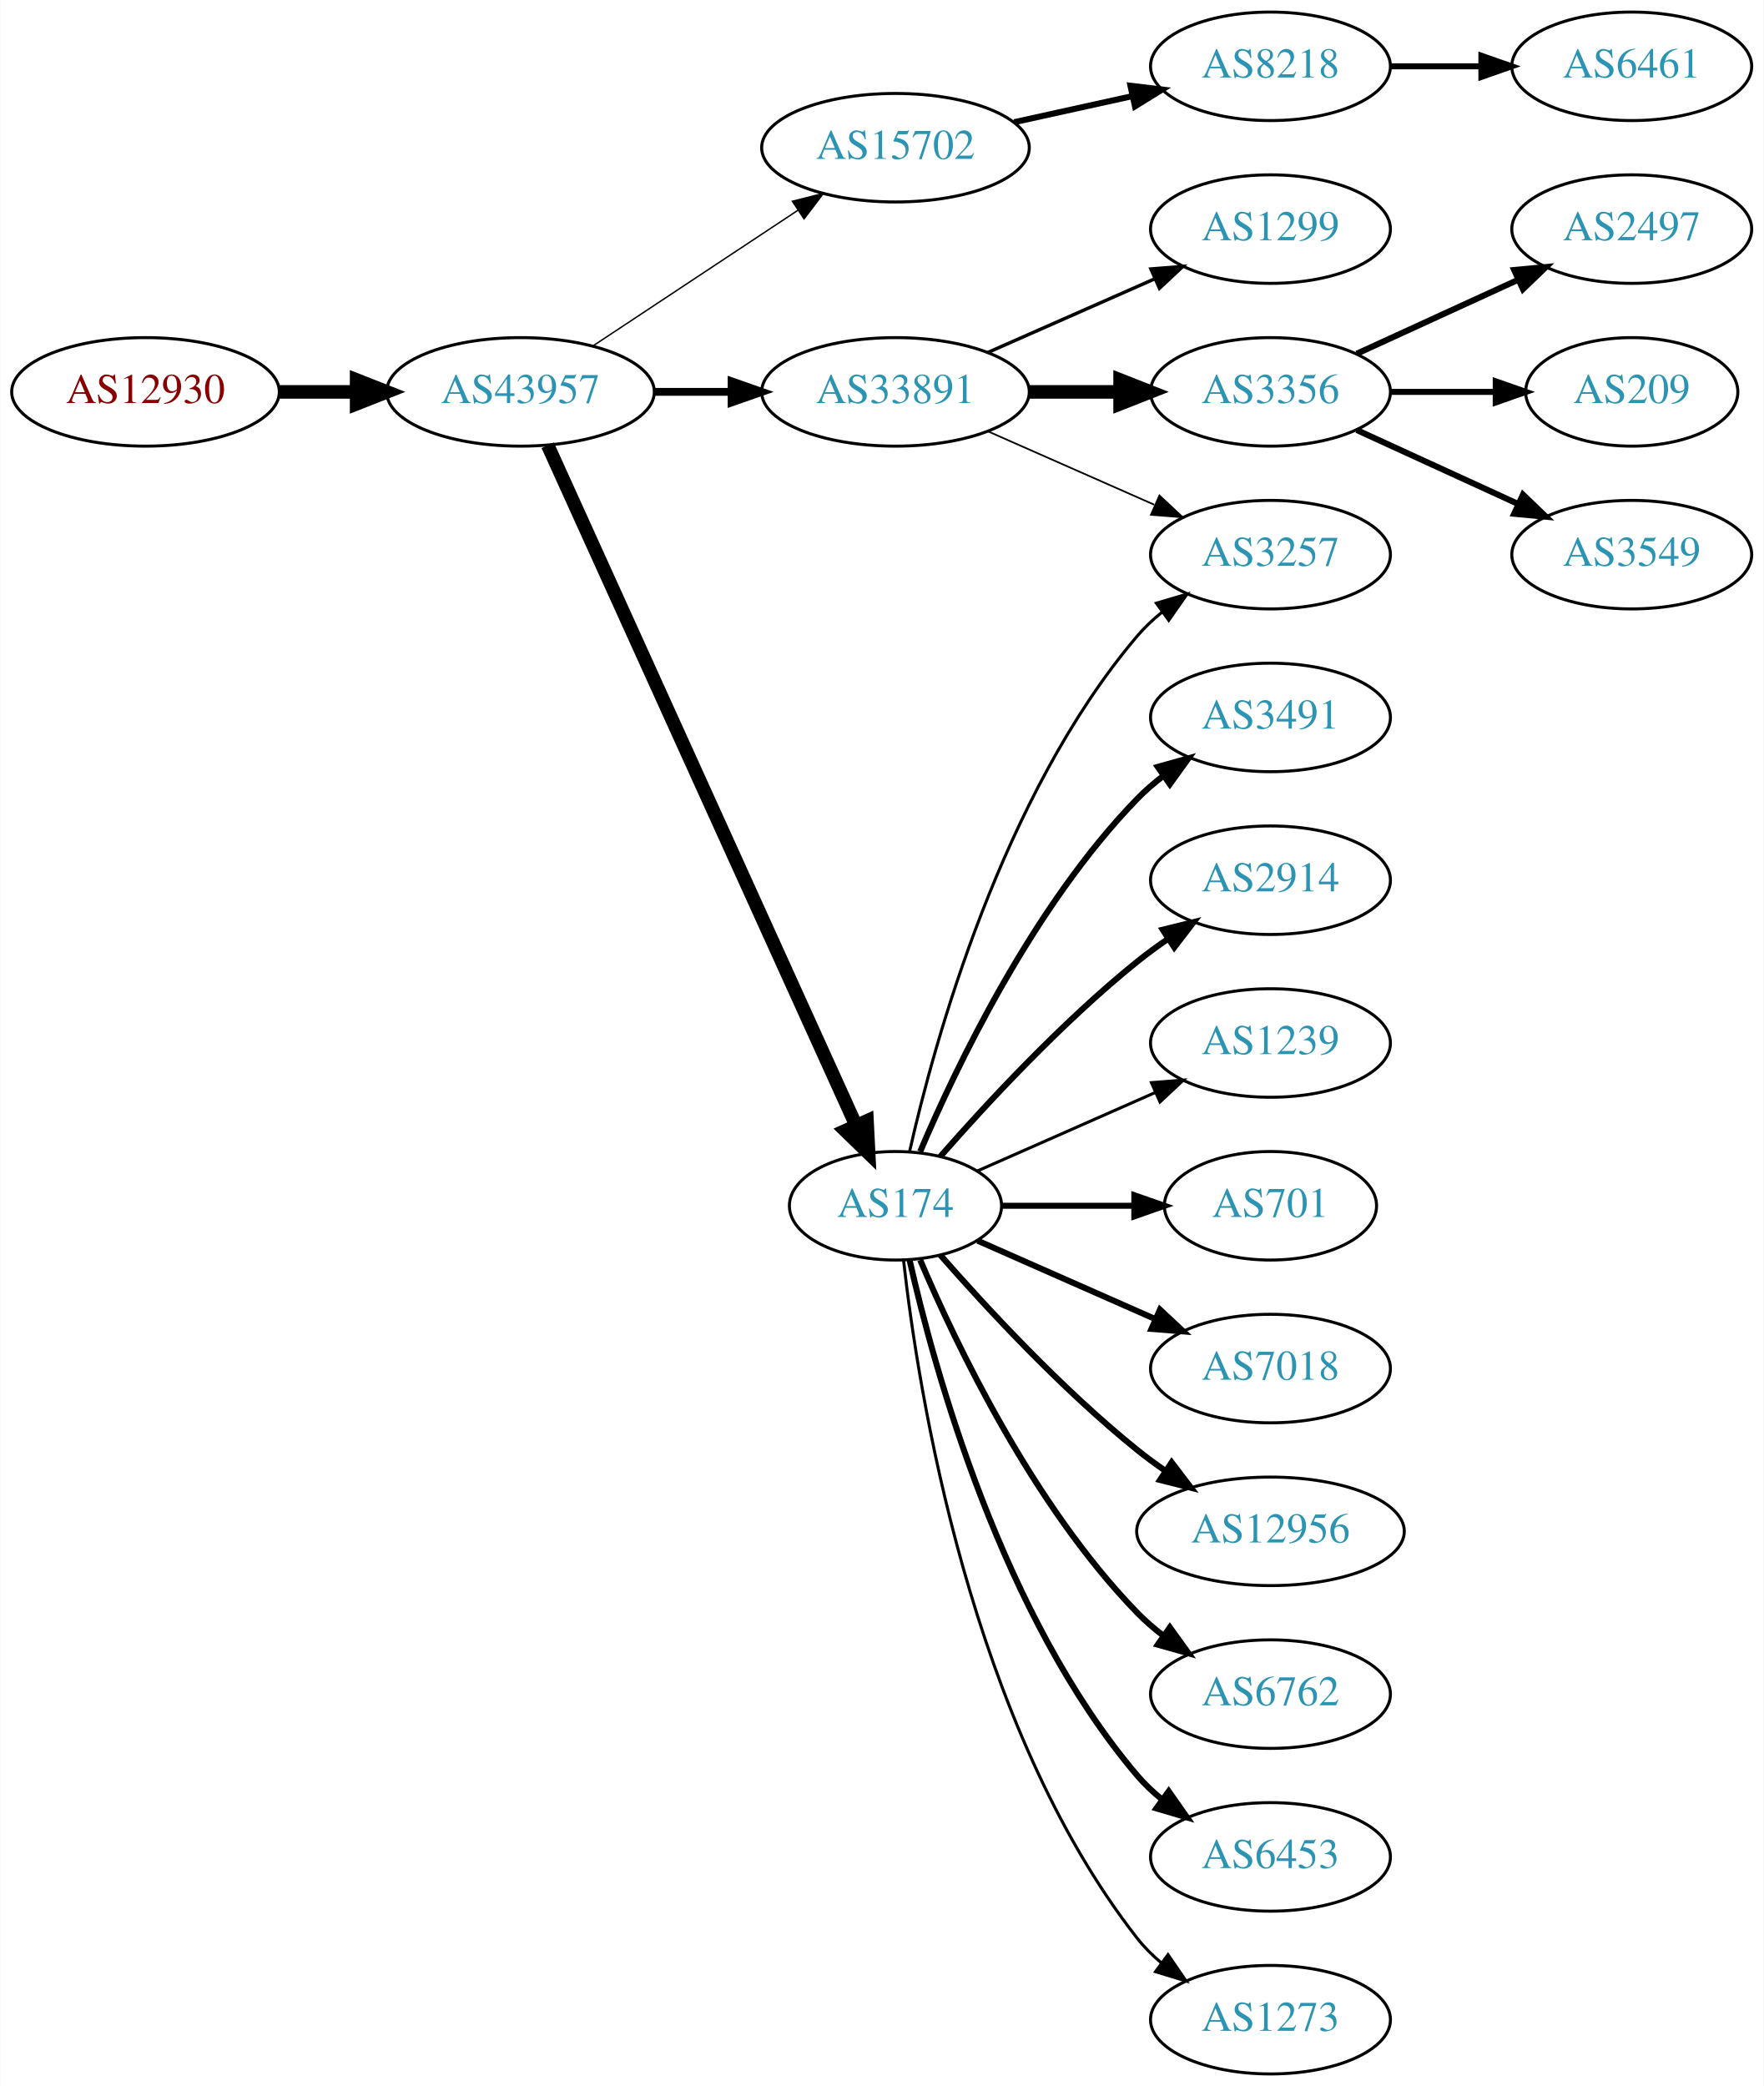
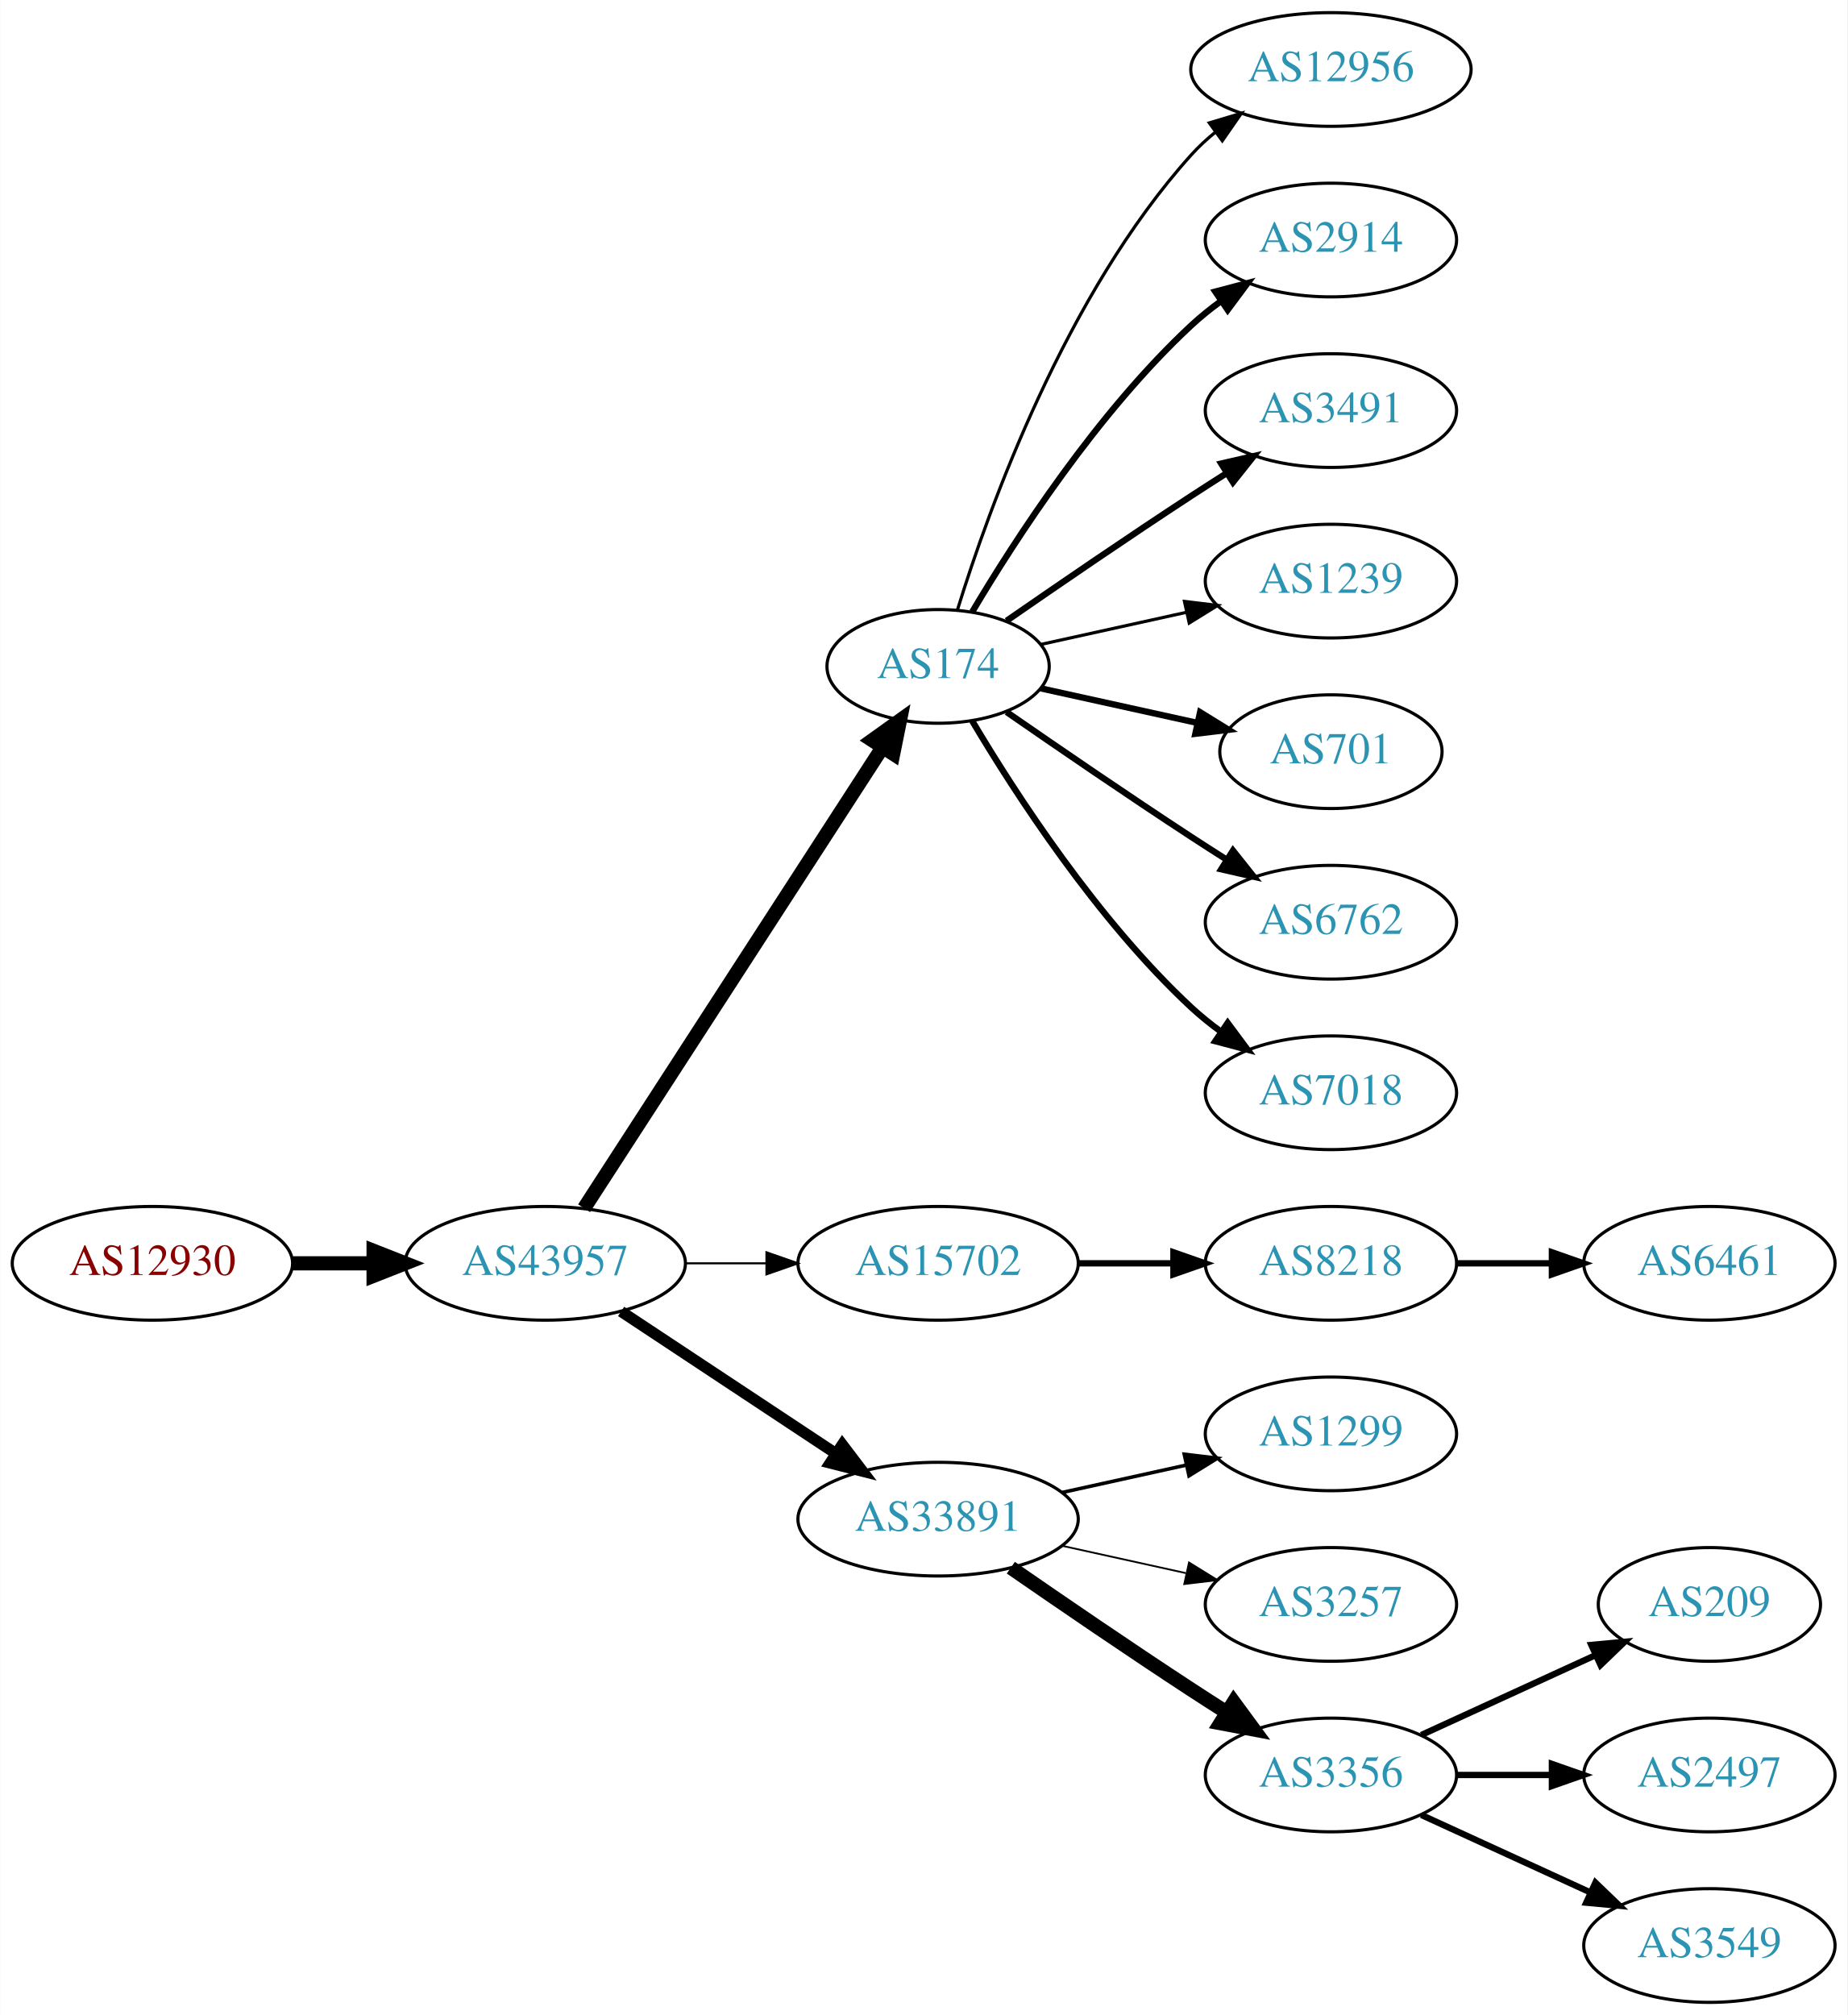
- <svg xmlns="http://www.w3.org/2000/svg" xmlns:xlink="http://www.w3.org/1999/xlink" width="585pt" height="692pt" viewBox="0.00 0.00 584.86 692.00">
-   <g id="graph0" class="graph" transform="scale(1 1) rotate(0) translate(4 688)">
-     <polygon fill="white" stroke="none" points="-4,4 -4,-688 580.862,-688 580.862,4 -4,4" />
+ <svg xmlns="http://www.w3.org/2000/svg" xmlns:xlink="http://www.w3.org/1999/xlink" width="585pt" height="638pt" viewBox="0.00 0.00 584.86 638.00">
+   <g id="graph0" class="graph" transform="scale(1 1) rotate(0) translate(4 634)">
+     <polygon fill="white" stroke="none" points="-4,4 -4,-634 580.862,-634 580.862,4 -4,4" />
    <g id="node1" class="node">
      <g id="a_node1">
        <a xlink:href="/asn/12930" xlink:title="AS12930 ~ card complete Service Bank AG [AT]">
-           <ellipse fill="#ffffff" stroke="black" cx="44.196" cy="-558" rx="44.393" ry="18" />
-           <text text-anchor="middle" x="44.196" y="-554.3" font-family="Times,serif" font-size="14.00" fill="#880000">AS12930</text>
+           <ellipse fill="#ffffff" stroke="black" cx="44.196" cy="-234" rx="44.393" ry="18" />
+           <text text-anchor="middle" x="44.196" y="-230.3" font-family="Times,serif" font-size="14.00" fill="#880000">AS12930</text>
        </a>
      </g>
    </g>
    <g id="node2" class="node">
      <g id="a_node2">
        <a xlink:href="/asn/43957" xlink:title="AS43957 ~ WNT Telecommunication GmbH [AT]">
-           <ellipse fill="#ffffff" stroke="black" cx="168.588" cy="-558" rx="44.393" ry="18" />
-           <text text-anchor="middle" x="168.588" y="-554.3" font-family="Times,serif" font-size="14.00" fill="#2c94b3">AS43957</text>
+           <ellipse fill="#ffffff" stroke="black" cx="168.588" cy="-234" rx="44.393" ry="18" />
+           <text text-anchor="middle" x="168.588" y="-230.3" font-family="Times,serif" font-size="14.00" fill="#2c94b3">AS43957</text>
        </a>
      </g>
    </g>
    <g id="edge1" class="edge">
-       <path fill="none" stroke="black" stroke-width="4.5" d="M88.692,-558C96.898,-558 105.569,-558 114.041,-558" />
-       <polygon fill="black" stroke="black" stroke-width="4.5" points="114.233,-561.938 124.233,-558 114.233,-554.063 114.233,-561.938" />
+       <path fill="none" stroke="black" stroke-width="4.5" d="M88.692,-234C96.898,-234 105.569,-234 114.041,-234" />
+       <polygon fill="black" stroke="black" stroke-width="4.5" points="114.233,-237.938 124.233,-234 114.233,-230.063 114.233,-237.938" />
    </g>
    <g id="node3" class="node">
      <g id="a_node3">
-         <a xlink:href="/asn/15702" xlink:title="AS15702 ~ Onstage Online GmbH [AT]">
-           <ellipse fill="#ffffff" stroke="black" cx="292.98" cy="-639" rx="44.393" ry="18" />
-           <text text-anchor="middle" x="292.98" y="-635.3" font-family="Times,serif" font-size="14.00" fill="#2c94b3">AS15702</text>
+         <a xlink:href="/asn/174" xlink:title="AS174 ~ Cogent Communications [US]">
+           <ellipse fill="#ffffff" stroke="black" cx="292.98" cy="-423" rx="35.194" ry="18" />
+           <text text-anchor="middle" x="292.98" y="-419.3" font-family="Times,serif" font-size="14.00" fill="#2c94b3">AS174</text>
        </a>
      </g>
    </g>
    <g id="edge2" class="edge">
-       <path fill="none" stroke="black" stroke-width="0.474" d="M192.609,-573.235C211.841,-585.963 239.449,-604.234 260.686,-618.289" />
-       <polygon fill="black" stroke="black" stroke-width="0.474" points="258.792,-621.233 269.063,-623.833 262.655,-615.395 258.792,-621.233" />
+       <path fill="none" stroke="black" stroke-width="4.5" d="M180.883,-251.442C202.524,-284.859 249.925,-358.057 275.249,-397.163" />
+       <polygon fill="black" stroke="black" stroke-width="4.5" points="272.149,-399.62 280.889,-405.873 278.759,-395.339 272.149,-399.62" />
    </g>
    <g id="node4" class="node">
      <g id="a_node4">
-         <a xlink:href="/asn/33891" xlink:title="AS33891 ~ CORE-BACKBONE GMBH GLOBAL NETWORK [DE]">
-           <ellipse fill="#ffffff" stroke="black" cx="292.98" cy="-558" rx="44.393" ry="18" />
-           <text text-anchor="middle" x="292.98" y="-554.3" font-family="Times,serif" font-size="14.00" fill="#2c94b3">AS33891</text>
+         <a xlink:href="/asn/15702" xlink:title="AS15702 ~ Onstage Online GmbH [AT]">
+           <ellipse fill="#ffffff" stroke="black" cx="292.98" cy="-234" rx="44.393" ry="18" />
+           <text text-anchor="middle" x="292.98" y="-230.3" font-family="Times,serif" font-size="14.00" fill="#2c94b3">AS15702</text>
        </a>
      </g>
    </g>
    <g id="edge3" class="edge">
-       <path fill="none" stroke="black" stroke-width="2.605" d="M213.084,-558C221.29,-558 229.961,-558 238.434,-558" />
-       <polygon fill="black" stroke="black" stroke-width="2.605" points="238.625,-561.5 248.625,-558 238.625,-554.5 238.625,-561.5" />
+       <path fill="none" stroke="black" stroke-width="0.643" d="M213.084,-234C221.29,-234 229.961,-234 238.434,-234" />
+       <polygon fill="black" stroke="black" stroke-width="0.643" points="238.625,-237.5 248.625,-234 238.625,-230.5 238.625,-237.5" />
    </g>
    <g id="node5" class="node">
      <g id="a_node5">
-         <a xlink:href="/asn/174" xlink:title="AS174 ~ Cogent Communications [US]">
-           <ellipse fill="#ffffff" stroke="black" cx="292.98" cy="-288" rx="35.194" ry="18" />
-           <text text-anchor="middle" x="292.98" y="-284.3" font-family="Times,serif" font-size="14.00" fill="#2c94b3">AS174</text>
+         <a xlink:href="/asn/33891" xlink:title="AS33891 ~ CORE-BACKBONE GMBH GLOBAL NETWORK [DE]">
+           <ellipse fill="#ffffff" stroke="black" cx="292.98" cy="-153" rx="44.393" ry="18" />
+           <text text-anchor="middle" x="292.98" y="-149.3" font-family="Times,serif" font-size="14.00" fill="#2c94b3">AS33891</text>
        </a>
      </g>
    </g>
    <g id="edge4" class="edge">
-       <path fill="none" stroke="black" stroke-width="4.5" d="M177.619,-540.285C198.546,-494.118 254.859,-369.892 279.803,-314.865" />
-       <polygon fill="black" stroke="black" stroke-width="4.5" points="283.537,-316.163 284.079,-305.43 276.364,-312.912 283.537,-316.163" />
+       <path fill="none" stroke="black" stroke-width="3.536" d="M192.609,-218.765C211.841,-206.037 239.449,-187.766 260.686,-173.711" />
+       <polygon fill="black" stroke="black" stroke-width="3.536" points="262.655,-176.605 269.063,-168.167 258.792,-170.767 262.655,-176.605" />
    </g>
    <g id="node6" class="node">
      <g id="a_node6">
-         <a xlink:href="/asn/8218" xlink:title="AS8218 ~ legacy Neotelecoms [FR]">
-           <ellipse fill="#ffffff" stroke="black" cx="417.373" cy="-666" rx="39.794" ry="18" />
-           <text text-anchor="middle" x="417.373" y="-662.3" font-family="Times,serif" font-size="14.00" fill="#2c94b3">AS8218</text>
+         <a xlink:href="/asn/12956" xlink:title="AS12956 ~ TELXIUS [ES]">
+           <ellipse fill="#ffffff" stroke="black" cx="417.373" cy="-612" rx="44.393" ry="18" />
+           <text text-anchor="middle" x="417.373" y="-608.3" font-family="Times,serif" font-size="14.00" fill="#2c94b3">AS12956</text>
        </a>
      </g>
    </g>
    <g id="edge5" class="edge">
-       <path fill="none" stroke="black" stroke-width="2" d="M332.37,-647.469C344.761,-650.202 358.608,-653.257 371.429,-656.085" />
-       <polygon fill="black" stroke="black" stroke-width="2" points="370.924,-659.558 381.443,-658.295 372.432,-652.722 370.924,-659.558" />
+       <path fill="none" stroke="black" d="M299.118,-440.94C309.021,-472.979 333.359,-540.812 373.176,-585 375.496,-587.575 378.118,-589.994 380.895,-592.244" />
+       <polygon fill="black" stroke="black" points="378.861,-595.092 389.01,-598.132 382.971,-589.426 378.861,-595.092" />
+     </g>
+     <g id="node7" class="node">
+       <g id="a_node7">
+         <a xlink:href="/asn/2914" xlink:title="AS2914 ~ NTT America, Inc. [US]">
+           <ellipse fill="#ffffff" stroke="black" cx="417.373" cy="-558" rx="39.794" ry="18" />
+           <text text-anchor="middle" x="417.373" y="-554.3" font-family="Times,serif" font-size="14.00" fill="#2c94b3">AS2914</text>
+         </a>
+       </g>
+     </g>
+     <g id="edge6" class="edge">
+       <path fill="none" stroke="black" stroke-width="2" d="M303.793,-440.279C317.299,-463.011 343.359,-503.314 373.176,-531 376.083,-533.699 379.296,-536.28 382.62,-538.703" />
+       <polygon fill="black" stroke="black" stroke-width="2" points="380.755,-541.667 390.998,-544.375 384.679,-535.87 380.755,-541.667" />
    </g>
    <g id="node8" class="node">
      <g id="a_node8">
-         <a xlink:href="/asn/1299" xlink:title="AS1299 ~ Telia Carrier [EU]">
-           <ellipse fill="#ffffff" stroke="black" cx="417.373" cy="-612" rx="39.794" ry="18" />
-           <text text-anchor="middle" x="417.373" y="-608.3" font-family="Times,serif" font-size="14.00" fill="#2c94b3">AS1299</text>
+         <a xlink:href="/asn/3491" xlink:title="AS3491 ~ PCCW Global, Inc. [US]">
+           <ellipse fill="#ffffff" stroke="black" cx="417.373" cy="-504" rx="39.794" ry="18" />
+           <text text-anchor="middle" x="417.373" y="-500.3" font-family="Times,serif" font-size="14.00" fill="#2c94b3">AS3491</text>
        </a>
      </g>
    </g>
    <g id="edge7" class="edge">
-       <path fill="none" stroke="black" stroke-width="1.125" d="M323.608,-571.072C340.203,-578.393 361.062,-587.597 378.795,-595.421" />
-       <polygon fill="black" stroke="black" stroke-width="1.125" points="377.717,-598.77 388.279,-599.605 380.543,-592.366 377.717,-598.77" />
+       <path fill="none" stroke="black" stroke-width="2" d="M314.671,-437.44C330.563,-448.449 353.113,-463.897 373.176,-477 376.758,-479.339 380.529,-481.759 384.289,-484.144" />
+       <polygon fill="black" stroke="black" stroke-width="2" points="382.623,-487.231 392.95,-489.596 386.352,-481.307 382.623,-487.231" />
    </g>
    <g id="node9" class="node">
      <g id="a_node9">
-         <a xlink:href="/asn/3356" xlink:title="AS3356 ~ Level 3 Parent, LLC [US]">
-           <ellipse fill="#ffffff" stroke="black" cx="417.373" cy="-558" rx="39.794" ry="18" />
-           <text text-anchor="middle" x="417.373" y="-554.3" font-family="Times,serif" font-size="14.00" fill="#2c94b3">AS3356</text>
+         <a xlink:href="/asn/1239" xlink:title="AS1239 ~ Sprint [US]">
+           <ellipse fill="#ffffff" stroke="black" cx="417.373" cy="-450" rx="39.794" ry="18" />
+           <text text-anchor="middle" x="417.373" y="-446.3" font-family="Times,serif" font-size="14.00" fill="#2c94b3">AS1239</text>
        </a>
      </g>
    </g>
    <g id="edge8" class="edge">
-       <path fill="none" stroke="black" stroke-width="4.5" d="M337.476,-558C347.165,-558 357.502,-558 367.394,-558" />
-       <polygon fill="black" stroke="black" stroke-width="4.5" points="367.497,-561.938 377.497,-558 367.497,-554.063 367.497,-561.938" />
+       <path fill="none" stroke="black" d="M325.499,-429.953C339.56,-433.055 356.378,-436.765 371.702,-440.146" />
+       <polygon fill="black" stroke="black" points="370.993,-443.573 381.512,-442.31 372.501,-436.738 370.993,-443.573" />
    </g>
    <g id="node10" class="node">
      <g id="a_node10">
-         <a xlink:href="/asn/3257" xlink:title="AS3257 ~ GTT [DE]">
-           <ellipse fill="#ffffff" stroke="black" cx="417.373" cy="-504" rx="39.794" ry="18" />
-           <text text-anchor="middle" x="417.373" y="-500.3" font-family="Times,serif" font-size="14.00" fill="#2c94b3">AS3257</text>
+         <a xlink:href="/asn/701" xlink:title="AS701 ~ UUNET [US]">
+           <ellipse fill="#ffffff" stroke="black" cx="417.373" cy="-396" rx="35.194" ry="18" />
+           <text text-anchor="middle" x="417.373" y="-392.3" font-family="Times,serif" font-size="14.00" fill="#2c94b3">AS701</text>
        </a>
      </g>
    </g>
    <g id="edge9" class="edge">
-       <path fill="none" stroke="black" stroke-width="0.562" d="M323.608,-544.928C340.203,-537.607 361.062,-528.403 378.795,-520.579" />
-       <polygon fill="black" stroke="black" stroke-width="0.562" points="380.543,-523.634 388.279,-516.395 377.717,-517.23 380.543,-523.634" />
-     </g>
-     <g id="edge19" class="edge">
-       <path fill="none" stroke="black" d="M297.674,-306.075C305.814,-342.148 328.247,-424.14 373.176,-477 375.611,-479.864 378.427,-482.521 381.432,-484.961" />
-       <polygon fill="black" stroke="black" points="379.531,-487.905 389.692,-490.906 383.62,-482.224 379.531,-487.905" />
+       <path fill="none" stroke="black" stroke-width="2" d="M325.499,-416.047C340.632,-412.708 358.96,-408.665 375.18,-405.087" />
+       <polygon fill="black" stroke="black" stroke-width="2" points="375.949,-408.502 384.96,-402.93 374.441,-401.666 375.949,-408.502" />
    </g>
    <g id="node11" class="node">
      <g id="a_node11">
-         <a xlink:href="/asn/3491" xlink:title="AS3491 ~ PCCW Global, Inc. [US]">
-           <ellipse fill="#ffffff" stroke="black" cx="417.373" cy="-450" rx="39.794" ry="18" />
-           <text text-anchor="middle" x="417.373" y="-446.3" font-family="Times,serif" font-size="14.00" fill="#2c94b3">AS3491</text>
+         <a xlink:href="/asn/6762" xlink:title="AS6762 ~ TELECOM ITALIA SPARKLE S.p.A. [IT]">
+           <ellipse fill="#ffffff" stroke="black" cx="417.373" cy="-342" rx="39.794" ry="18" />
+           <text text-anchor="middle" x="417.373" y="-338.3" font-family="Times,serif" font-size="14.00" fill="#2c94b3">AS6762</text>
        </a>
      </g>
    </g>
    <g id="edge10" class="edge">
-       <path fill="none" stroke="black" stroke-width="2" d="M301.171,-305.975C312.938,-333.682 338.512,-387.348 373.176,-423 375.797,-425.695 378.737,-428.239 381.82,-430.608" />
-       <polygon fill="black" stroke="black" stroke-width="2" points="379.986,-433.597 390.189,-436.455 383.995,-427.859 379.986,-433.597" />
+       <path fill="none" stroke="black" stroke-width="2" d="M314.671,-408.56C330.563,-397.551 353.113,-382.103 373.176,-369 376.758,-366.661 380.529,-364.241 384.289,-361.856" />
+       <polygon fill="black" stroke="black" stroke-width="2" points="386.352,-364.693 392.95,-356.404 382.623,-358.769 386.352,-364.693" />
    </g>
    <g id="node12" class="node">
      <g id="a_node12">
-         <a xlink:href="/asn/2914" xlink:title="AS2914 ~ NTT America, Inc. [US]">
-           <ellipse fill="#ffffff" stroke="black" cx="417.373" cy="-396" rx="39.794" ry="18" />
-           <text text-anchor="middle" x="417.373" y="-392.3" font-family="Times,serif" font-size="14.00" fill="#2c94b3">AS2914</text>
+         <a xlink:href="/asn/7018" xlink:title="AS7018 ~ AT&amp;T Services, Inc. [US]">
+           <ellipse fill="#ffffff" stroke="black" cx="417.373" cy="-288" rx="39.794" ry="18" />
+           <text text-anchor="middle" x="417.373" y="-284.3" font-family="Times,serif" font-size="14.00" fill="#2c94b3">AS7018</text>
        </a>
      </g>
    </g>
    <g id="edge11" class="edge">
-       <path fill="none" stroke="black" stroke-width="2" d="M307.854,-304.345C322.924,-321.559 348.202,-348.901 373.176,-369 376.432,-371.62 379.957,-374.192 383.542,-376.646" />
-       <polygon fill="black" stroke="black" stroke-width="2" points="381.629,-379.577 391.914,-382.121 385.46,-373.719 381.629,-379.577" />
+       <path fill="none" stroke="black" stroke-width="2" d="M303.793,-405.721C317.299,-382.989 343.359,-342.686 373.176,-315 376.083,-312.301 379.296,-309.72 382.62,-307.297" />
+       <polygon fill="black" stroke="black" stroke-width="2" points="384.679,-310.13 390.998,-301.625 380.755,-304.333 384.679,-310.13" />
    </g>
    <g id="node13" class="node">
      <g id="a_node13">
-         <a xlink:href="/asn/1239" xlink:title="AS1239 ~ Sprint [US]">
-           <ellipse fill="#ffffff" stroke="black" cx="417.373" cy="-342" rx="39.794" ry="18" />
-           <text text-anchor="middle" x="417.373" y="-338.3" font-family="Times,serif" font-size="14.00" fill="#2c94b3">AS1239</text>
+         <a xlink:href="/asn/8218" xlink:title="AS8218 ~ legacy Neotelecoms [FR]">
+           <ellipse fill="#ffffff" stroke="black" cx="417.373" cy="-234" rx="39.794" ry="18" />
+           <text text-anchor="middle" x="417.373" y="-230.3" font-family="Times,serif" font-size="14.00" fill="#2c94b3">AS8218</text>
        </a>
      </g>
    </g>
    <g id="edge12" class="edge">
-       <path fill="none" stroke="black" d="M320.237,-299.584C337.422,-307.167 360.135,-317.188 379.17,-325.586" />
-       <polygon fill="black" stroke="black" points="377.896,-328.849 388.458,-329.684 380.721,-322.445 377.896,-328.849" />
+       <path fill="none" stroke="black" stroke-width="2" d="M337.476,-234C347.165,-234 357.502,-234 367.394,-234" />
+       <polygon fill="black" stroke="black" stroke-width="2" points="367.497,-237.5 377.497,-234 367.497,-230.5 367.497,-237.5" />
+     </g>
+     <g id="node15" class="node">
+       <g id="a_node15">
+         <a xlink:href="/asn/1299" xlink:title="AS1299 ~ Telia Carrier [EU]">
+           <ellipse fill="#ffffff" stroke="black" cx="417.373" cy="-180" rx="39.794" ry="18" />
+           <text text-anchor="middle" x="417.373" y="-176.3" font-family="Times,serif" font-size="14.00" fill="#2c94b3">AS1299</text>
+         </a>
+       </g>
+     </g>
+     <g id="edge14" class="edge">
+       <path fill="none" stroke="black" stroke-width="1.125" d="M332.37,-161.469C344.761,-164.202 358.608,-167.257 371.429,-170.085" />
+       <polygon fill="black" stroke="black" stroke-width="1.125" points="370.924,-173.558 381.443,-172.295 372.432,-166.722 370.924,-173.558" />
+     </g>
+     <g id="node16" class="node">
+       <g id="a_node16">
+         <a xlink:href="/asn/3257" xlink:title="AS3257 ~ GTT [DE]">
+           <ellipse fill="#ffffff" stroke="black" cx="417.373" cy="-126" rx="39.794" ry="18" />
+           <text text-anchor="middle" x="417.373" y="-122.3" font-family="Times,serif" font-size="14.00" fill="#2c94b3">AS3257</text>
+         </a>
+       </g>
+     </g>
+     <g id="edge15" class="edge">
+       <path fill="none" stroke="black" stroke-width="0.562" d="M332.37,-144.531C344.761,-141.798 358.608,-138.743 371.429,-135.915" />
+       <polygon fill="black" stroke="black" stroke-width="0.562" points="372.432,-139.278 381.443,-133.705 370.924,-132.442 372.432,-139.278" />
+     </g>
+     <g id="node17" class="node">
+       <g id="a_node17">
+         <a xlink:href="/asn/3356" xlink:title="AS3356 ~ Level 3 Parent, LLC [US]">
+           <ellipse fill="#ffffff" stroke="black" cx="417.373" cy="-72" rx="39.794" ry="18" />
+           <text text-anchor="middle" x="417.373" y="-68.3" font-family="Times,serif" font-size="14.00" fill="#2c94b3">AS3356</text>
+         </a>
+       </g>
+     </g>
+     <g id="edge16" class="edge">
+       <path fill="none" stroke="black" stroke-width="4.5" d="M316.011,-137.633C331.813,-126.695 353.67,-111.739 373.176,-99 376.758,-96.661 380.529,-94.241 384.289,-91.856" />
+       <polygon fill="black" stroke="black" stroke-width="4.5" points="386.585,-95.064 392.95,-86.404 382.39,-88.399 386.585,-95.064" />
    </g>
    <g id="node14" class="node">
      <g id="a_node14">
-         <a xlink:href="/asn/701" xlink:title="AS701 ~ UUNET [US]">
-           <ellipse fill="#ffffff" stroke="black" cx="417.373" cy="-288" rx="35.194" ry="18" />
-           <text text-anchor="middle" x="417.373" y="-284.3" font-family="Times,serif" font-size="14.00" fill="#2c94b3">AS701</text>
+         <a xlink:href="/asn/6461" xlink:title="AS6461 ~ Zayo Bandwidth [US]">
+           <ellipse fill="#ffffff" stroke="black" cx="537.215" cy="-234" rx="39.794" ry="18" />
+           <text text-anchor="middle" x="537.215" y="-230.3" font-family="Times,serif" font-size="14.00" fill="#2c94b3">AS6461</text>
        </a>
      </g>
    </g>
    <g id="edge13" class="edge">
-       <path fill="none" stroke="black" stroke-width="2" d="M328.399,-288C341.94,-288 357.66,-288 372.034,-288" />
-       <polygon fill="black" stroke="black" stroke-width="2" points="372.212,-291.5 382.212,-288 372.212,-284.5 372.212,-291.5" />
-     </g>
-     <g id="node15" class="node">
-       <g id="a_node15">
-         <a xlink:href="/asn/7018" xlink:title="AS7018 ~ AT&amp;T Services, Inc. [US]">
-           <ellipse fill="#ffffff" stroke="black" cx="417.373" cy="-234" rx="39.794" ry="18" />
-           <text text-anchor="middle" x="417.373" y="-230.3" font-family="Times,serif" font-size="14.00" fill="#2c94b3">AS7018</text>
-         </a>
-       </g>
-     </g>
-     <g id="edge14" class="edge">
-       <path fill="none" stroke="black" stroke-width="2" d="M320.237,-276.416C337.422,-268.833 360.135,-258.812 379.17,-250.414" />
-       <polygon fill="black" stroke="black" stroke-width="2" points="380.721,-253.555 388.458,-246.316 377.896,-247.151 380.721,-253.555" />
-     </g>
-     <g id="node16" class="node">
-       <g id="a_node16">
-         <a xlink:href="/asn/12956" xlink:title="AS12956 ~ TELXIUS [ES]">
-           <ellipse fill="#ffffff" stroke="black" cx="417.373" cy="-180" rx="44.393" ry="18" />
-           <text text-anchor="middle" x="417.373" y="-176.3" font-family="Times,serif" font-size="14.00" fill="#2c94b3">AS12956</text>
-         </a>
-       </g>
-     </g>
-     <g id="edge15" class="edge">
-       <path fill="none" stroke="black" stroke-width="2" d="M307.854,-271.655C322.924,-254.441 348.202,-227.099 373.176,-207 376.105,-204.643 379.251,-202.325 382.463,-200.098" />
-       <polygon fill="black" stroke="black" stroke-width="2" points="384.598,-202.882 391.011,-194.448 380.738,-197.042 384.598,-202.882" />
-     </g>
-     <g id="node17" class="node">
-       <g id="a_node17">
-         <a xlink:href="/asn/6762" xlink:title="AS6762 ~ TELECOM ITALIA SPARKLE S.p.A. [IT]">
-           <ellipse fill="#ffffff" stroke="black" cx="417.373" cy="-126" rx="39.794" ry="18" />
-           <text text-anchor="middle" x="417.373" y="-122.3" font-family="Times,serif" font-size="14.00" fill="#2c94b3">AS6762</text>
-         </a>
-       </g>
-     </g>
-     <g id="edge16" class="edge">
-       <path fill="none" stroke="black" stroke-width="2" d="M301.171,-270.025C312.938,-242.318 338.512,-188.652 373.176,-153 375.797,-150.305 378.737,-147.761 381.82,-145.392" />
-       <polygon fill="black" stroke="black" stroke-width="2" points="383.995,-148.141 390.189,-139.545 379.986,-142.403 383.995,-148.141" />
+       <path fill="none" stroke="black" stroke-width="2" d="M457.285,-234C466.839,-234 477.188,-234 487.151,-234" />
+       <polygon fill="black" stroke="black" stroke-width="2" points="487.343,-237.5 497.343,-234 487.343,-230.5 487.343,-237.5" />
    </g>
    <g id="node18" class="node">
      <g id="a_node18">
-         <a xlink:href="/asn/6453" xlink:title="AS6453 ~ TATA COMMUNICATIONS (AMERICA) INC [US]">
-           <ellipse fill="#ffffff" stroke="black" cx="417.373" cy="-72" rx="39.794" ry="18" />
-           <text text-anchor="middle" x="417.373" y="-68.3" font-family="Times,serif" font-size="14.00" fill="#2c94b3">AS6453</text>
+         <a xlink:href="/asn/209" xlink:title="AS209 ~ CenturyLink Communications, LLC [US]">
+           <ellipse fill="#ffffff" stroke="black" cx="537.215" cy="-126" rx="35.194" ry="18" />
+           <text text-anchor="middle" x="537.215" y="-122.3" font-family="Times,serif" font-size="14.00" fill="#2c94b3">AS209</text>
        </a>
      </g>
    </g>
    <g id="edge17" class="edge">
-       <path fill="none" stroke="black" stroke-width="2" d="M297.674,-269.925C305.814,-233.852 328.247,-151.86 373.176,-99 375.611,-96.136 378.427,-93.479 381.432,-91.039" />
-       <polygon fill="black" stroke="black" stroke-width="2" points="383.62,-93.776 389.692,-85.094 379.531,-88.095 383.62,-93.776" />
+       <path fill="none" stroke="black" stroke-width="2" d="M446.001,-84.661C462.418,-92.183 483.399,-101.798 500.996,-109.861" />
+       <polygon fill="black" stroke="black" stroke-width="2" points="499.824,-113.174 510.373,-114.158 502.74,-106.811 499.824,-113.174" />
    </g>
    <g id="node19" class="node">
      <g id="a_node19">
-         <a xlink:href="/asn/1273" xlink:title="AS1273 ~ Vodafone Group PLC [EU]">
-           <ellipse fill="#ffffff" stroke="black" cx="417.373" cy="-18" rx="39.794" ry="18" />
-           <text text-anchor="middle" x="417.373" y="-14.3" font-family="Times,serif" font-size="14.00" fill="#2c94b3">AS1273</text>
+         <a xlink:href="/asn/2497" xlink:title="AS2497 ~ Internet Initiative Japan Inc. [JP]">
+           <ellipse fill="#ffffff" stroke="black" cx="537.215" cy="-72" rx="39.794" ry="18" />
+           <text text-anchor="middle" x="537.215" y="-68.3" font-family="Times,serif" font-size="14.00" fill="#2c94b3">AS2497</text>
        </a>
      </g>
    </g>
    <g id="edge18" class="edge">
-       <path fill="none" stroke="black" d="M295.66,-269.871C300.49,-226.632 317.831,-115.784 373.176,-45 375.492,-42.039 378.229,-39.317 381.184,-36.836" />
-       <polygon fill="black" stroke="black" points="383.377,-39.568 389.375,-30.835 379.239,-33.922 383.377,-39.568" />
-     </g>
-     <g id="node7" class="node">
-       <g id="a_node7">
-         <a xlink:href="/asn/6461" xlink:title="AS6461 ~ Zayo Bandwidth [US]">
-           <ellipse fill="#ffffff" stroke="black" cx="537.215" cy="-666" rx="39.794" ry="18" />
-           <text text-anchor="middle" x="537.215" y="-662.3" font-family="Times,serif" font-size="14.00" fill="#2c94b3">AS6461</text>
-         </a>
-       </g>
-     </g>
-     <g id="edge6" class="edge">
-       <path fill="none" stroke="black" stroke-width="2" d="M457.285,-666C466.839,-666 477.188,-666 487.151,-666" />
-       <polygon fill="black" stroke="black" stroke-width="2" points="487.343,-669.5 497.343,-666 487.343,-662.5 487.343,-669.5" />
+       <path fill="none" stroke="black" stroke-width="2" d="M457.285,-72C466.839,-72 477.188,-72 487.151,-72" />
+       <polygon fill="black" stroke="black" stroke-width="2" points="487.343,-75.5 497.343,-72 487.343,-68.5 487.343,-75.5" />
    </g>
    <g id="node20" class="node">
      <g id="a_node20">
-         <a xlink:href="/asn/2497" xlink:title="AS2497 ~ Internet Initiative Japan Inc. [JP]">
-           <ellipse fill="#ffffff" stroke="black" cx="537.215" cy="-612" rx="39.794" ry="18" />
-           <text text-anchor="middle" x="537.215" y="-608.3" font-family="Times,serif" font-size="14.00" fill="#2c94b3">AS2497</text>
-         </a>
-       </g>
-     </g>
-     <g id="edge20" class="edge">
-       <path fill="none" stroke="black" stroke-width="2" d="M446.001,-570.661C461.958,-577.973 482.229,-587.261 499.512,-595.181" />
-       <polygon fill="black" stroke="black" stroke-width="2" points="498.21,-598.435 508.759,-599.419 501.126,-592.071 498.21,-598.435" />
-     </g>
-     <g id="node21" class="node">
-       <g id="a_node21">
-         <a xlink:href="/asn/209" xlink:title="AS209 ~ CenturyLink Communications, LLC [US]">
-           <ellipse fill="#ffffff" stroke="black" cx="537.215" cy="-558" rx="35.194" ry="18" />
-           <text text-anchor="middle" x="537.215" y="-554.3" font-family="Times,serif" font-size="14.00" fill="#2c94b3">AS209</text>
-         </a>
-       </g>
-     </g>
-     <g id="edge21" class="edge">
-       <path fill="none" stroke="black" stroke-width="2" d="M457.285,-558C468.372,-558 480.531,-558 491.914,-558" />
-       <polygon fill="black" stroke="black" stroke-width="2" points="492.096,-561.5 502.096,-558 492.096,-554.5 492.096,-561.5" />
-     </g>
-     <g id="node22" class="node">
-       <g id="a_node22">
        <a xlink:href="/asn/3549" xlink:title="AS3549 ~ Level 3 Parent, LLC [US]">
-           <ellipse fill="#ffffff" stroke="black" cx="537.215" cy="-504" rx="39.794" ry="18" />
-           <text text-anchor="middle" x="537.215" y="-500.3" font-family="Times,serif" font-size="14.00" fill="#2c94b3">AS3549</text>
-         </a>
-       </g>
-     </g>
-     <g id="edge22" class="edge">
-       <path fill="none" stroke="black" stroke-width="2" d="M446.001,-545.339C461.958,-538.027 482.229,-528.739 499.512,-520.819" />
-       <polygon fill="black" stroke="black" stroke-width="2" points="501.126,-523.929 508.759,-516.581 498.21,-517.565 501.126,-523.929" />
+           <ellipse fill="#ffffff" stroke="black" cx="537.215" cy="-18" rx="39.794" ry="18" />
+           <text text-anchor="middle" x="537.215" y="-14.3" font-family="Times,serif" font-size="14.00" fill="#2c94b3">AS3549</text>
+         </a>
+       </g>
+     </g>
+     <g id="edge19" class="edge">
+       <path fill="none" stroke="black" stroke-width="2" d="M446.001,-59.339C461.958,-52.027 482.229,-42.739 499.512,-34.819" />
+       <polygon fill="black" stroke="black" stroke-width="2" points="501.126,-37.929 508.759,-30.581 498.21,-31.565 501.126,-37.929" />
    </g>
  </g>
</svg>
